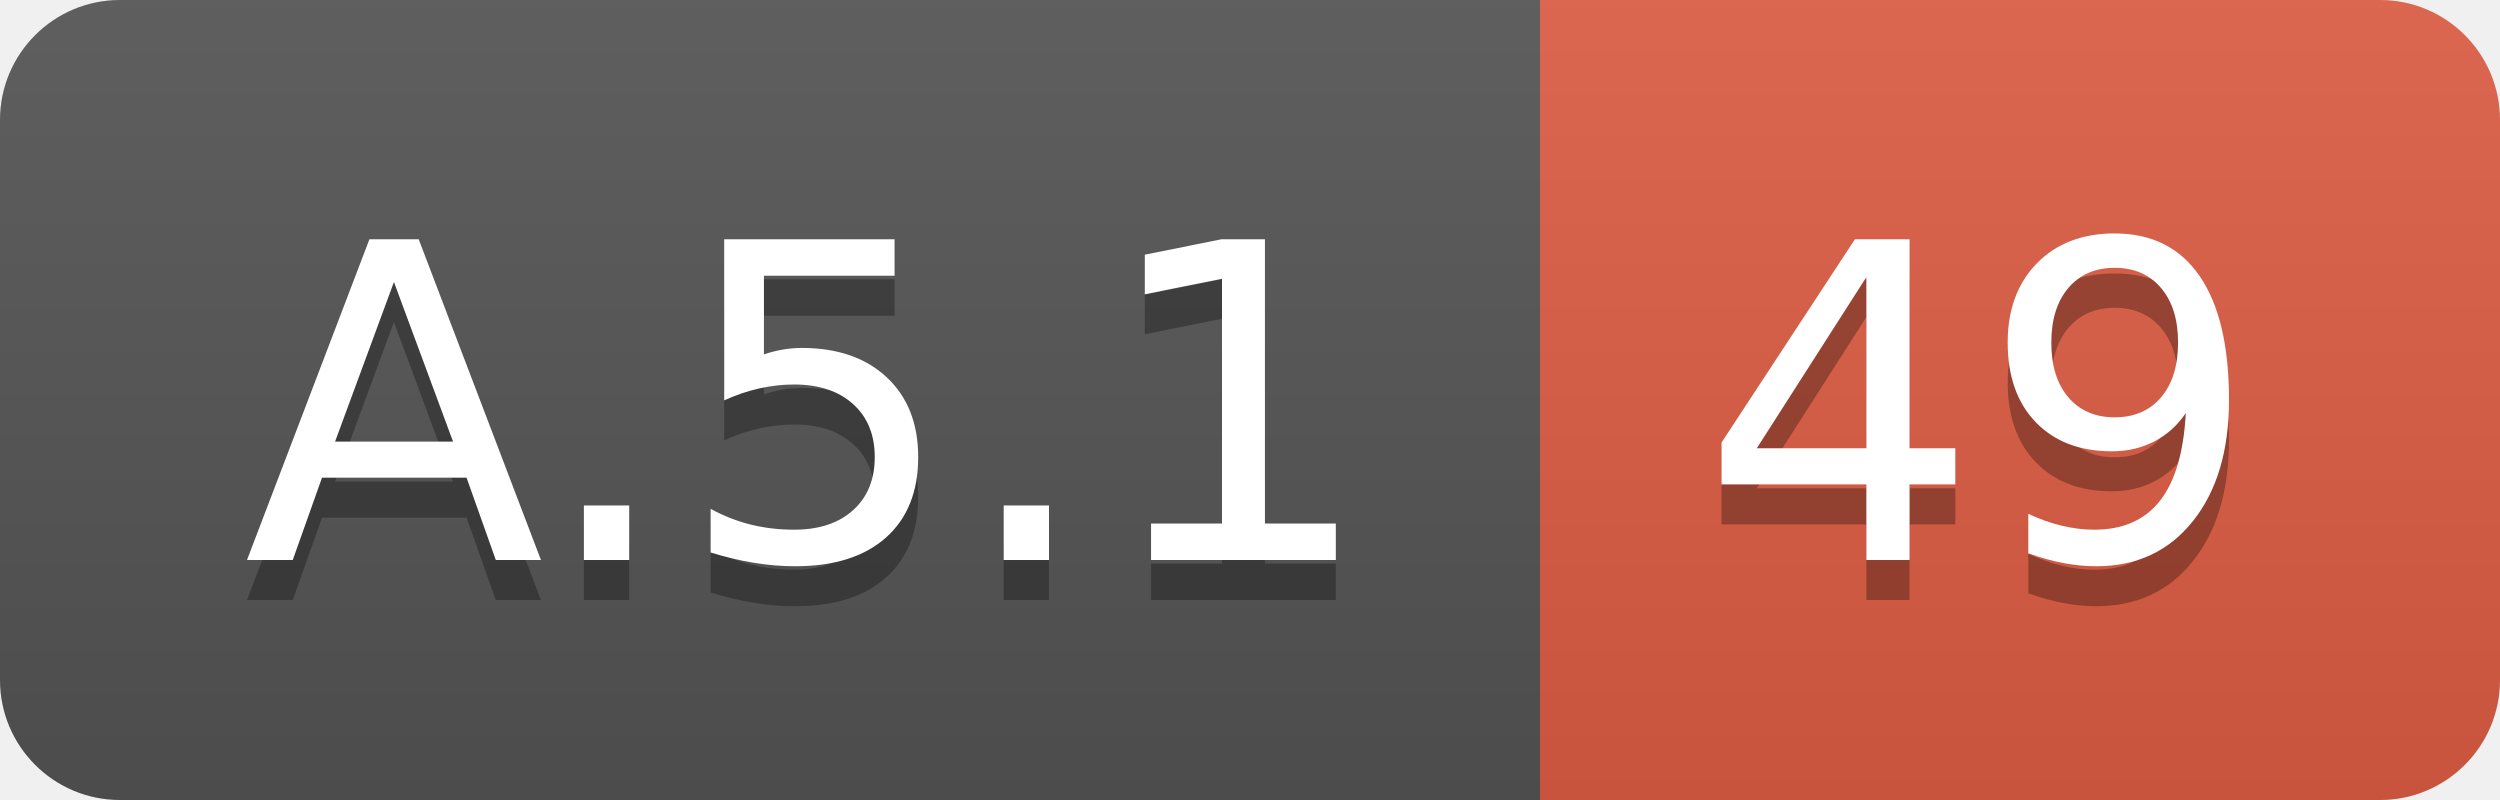
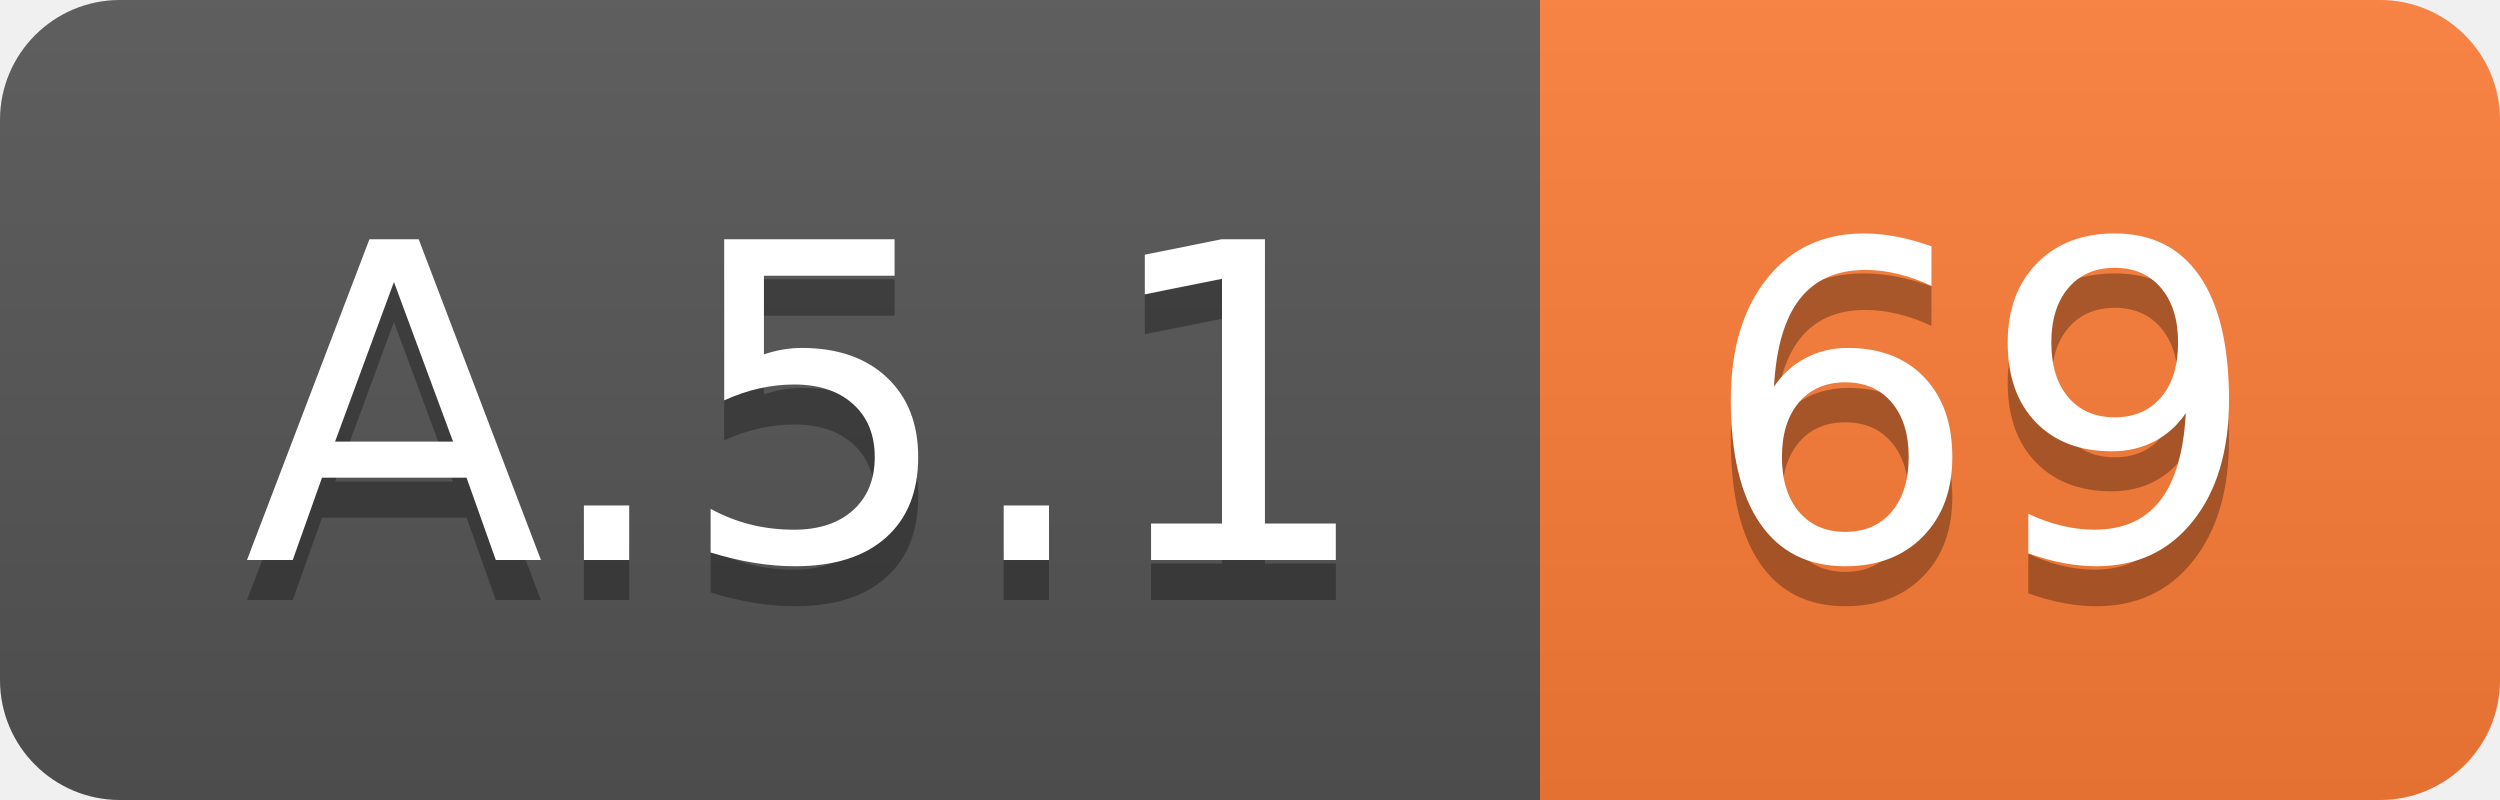
<svg xmlns="http://www.w3.org/2000/svg" width="62.5" height="20">
  <linearGradient id="smooth" x2="0" y2="100%">
    <stop offset="0" stop-color="#bbb" stop-opacity=".1" />
    <stop offset="1" stop-opacity=".1" />
  </linearGradient>
  <clipPath id="round">
    <rect width="62.5" height="20" rx="3" fill="#fff" />
  </clipPath>
  <g clip-path="url(#round)">
    <rect width="38.5" height="20" fill="#555" />
-     <rect x="38.5" width="24.0" height="20" fill="#e05d44" />
+     <rect x="38.5" width="24.0" height="20" fill="#fe7d37" />
    <rect width="62.5" height="20" fill="url(#smooth)" />
  </g>
  <g fill="#fff" text-anchor="middle" font-family="DejaVu Sans,Verdana,Geneva,sans-serif" font-size="110">
    <text x="202.5" y="150" fill="#010101" fill-opacity=".3" transform="scale(0.1)" textLength="285.0" lengthAdjust="spacing">A.5.1</text>
    <text x="202.5" y="140" transform="scale(0.1)" textLength="285.0" lengthAdjust="spacing">A.5.1</text>
-     <text x="495.0" y="150" fill="#010101" fill-opacity=".3" transform="scale(0.1)" textLength="140.0" lengthAdjust="spacing">49</text>
-     <text x="495.0" y="140" transform="scale(0.1)" textLength="140.0" lengthAdjust="spacing">49</text>
+     <text x="495.0" y="150" fill="#010101" fill-opacity=".3" transform="scale(0.1)" textLength="140.0" lengthAdjust="spacing">69</text>
+     <text x="495.0" y="140" transform="scale(0.1)" textLength="140.0" lengthAdjust="spacing">69</text>
  </g>
</svg>
